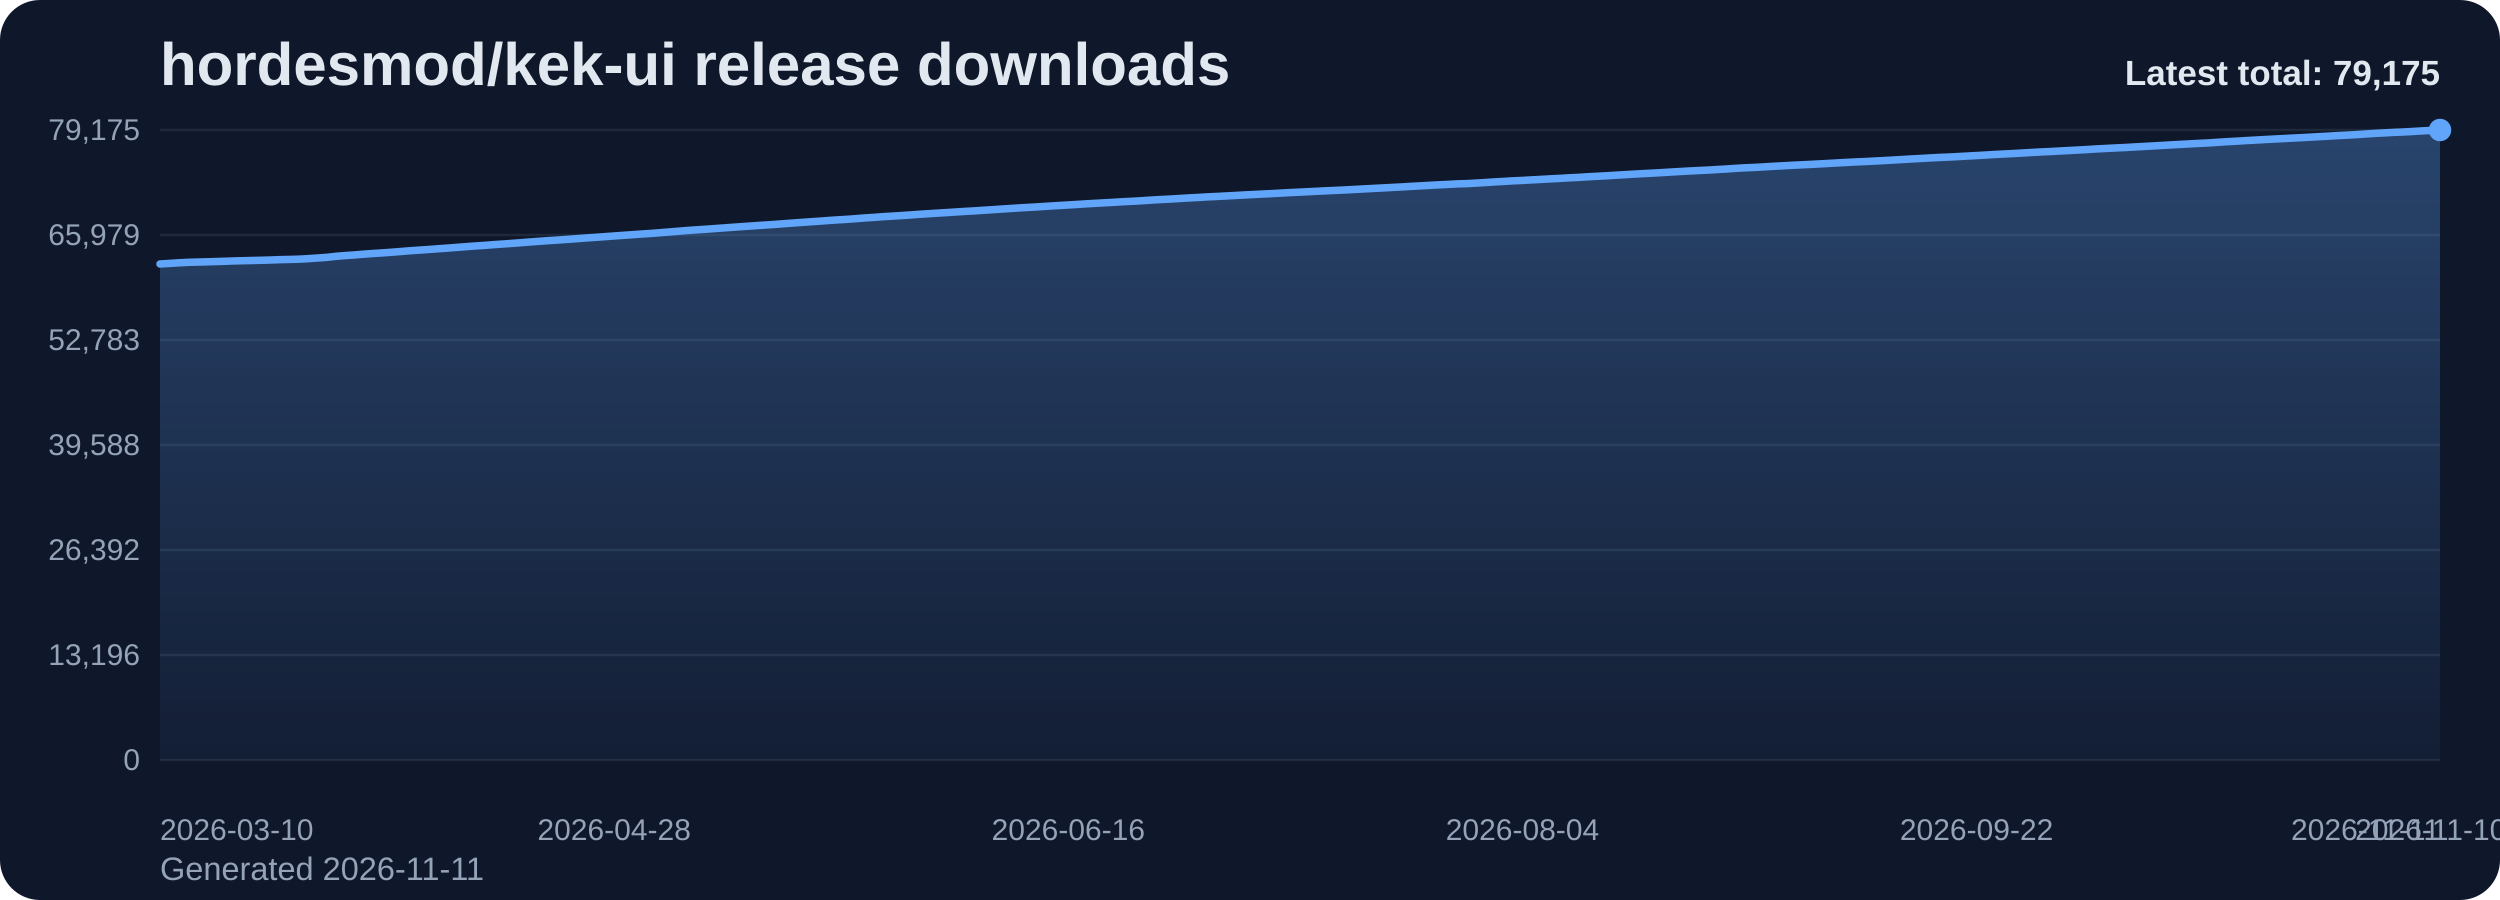
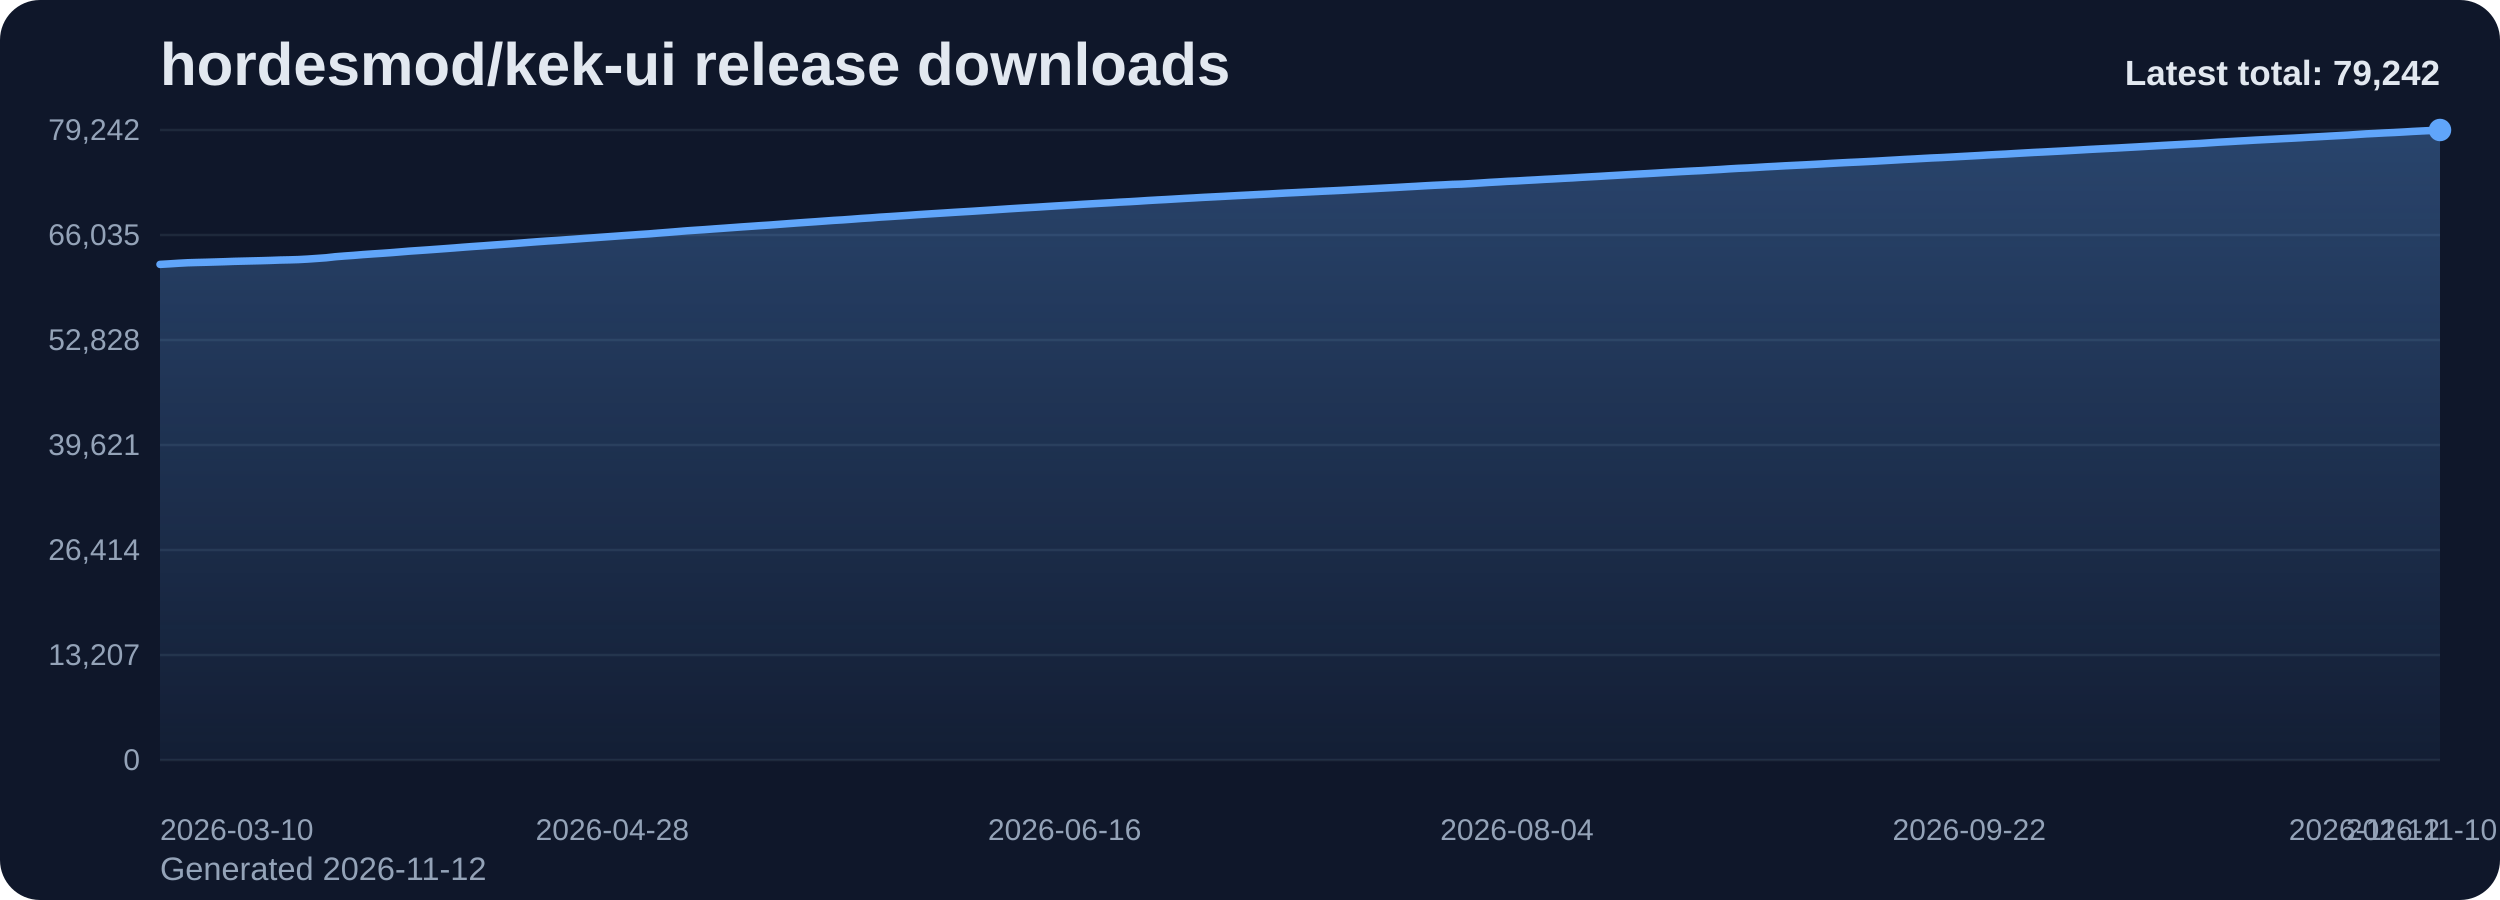
<svg xmlns="http://www.w3.org/2000/svg" viewBox="0 0 1000 360" role="img" aria-label="hordesmod/kek-ui release downloads chart">
  <defs>
    <linearGradient id="fill-total-trend-slate" x1="0" y1="0" x2="0" y2="1">
      <stop offset="0%" stop-color="#60a5fa" stop-opacity="0.32" />
      <stop offset="100%" stop-color="#60a5fa" stop-opacity="0.05" />
    </linearGradient>
    <style>
      .bg { fill: #0f172a; }
      .title { font: 700 24px Arial, sans-serif; fill: #e2e8f0; }
      .sub { font: 400 13px Arial, sans-serif; fill: #94a3b8; }
      .grid { stroke: #1e293b; stroke-width: 1; }
      .axis { font: 400 12px Arial, sans-serif; fill: #94a3b8; }
      .line { fill: none; stroke: #60a5fa; stroke-width: 3; stroke-linecap: round; stroke-linejoin: round; }
      .dot { fill: #60a5fa; }
      .value { font: 600 11px Arial, sans-serif; fill: #cbd5e1; }
      .latest { font: 700 14px Arial, sans-serif; fill: #e2e8f0; }
    </style>
  </defs>
  <rect class="bg" x="0" y="0" width="1000" height="360" rx="16" />
  <text class="title" x="64" y="34">hordesmod/kek-ui release downloads</text>
-   <text class="sub" x="64" y="352">Generated 2026-11-11</text>
+   <text class="sub" x="64" y="352">Generated 2026-11-12</text>
  <line x1="64" y1="52.00" x2="976" y2="52.00" class="grid" />
-   <text x="56" y="56.00" text-anchor="end" class="axis">79,175</text>
+   <text x="56" y="56.00" text-anchor="end" class="axis">79,242</text>
  <line x1="64" y1="94.00" x2="976" y2="94.00" class="grid" />
-   <text x="56" y="98.00" text-anchor="end" class="axis">65,979</text>
+   <text x="56" y="98.00" text-anchor="end" class="axis">66,035</text>
  <line x1="64" y1="136.00" x2="976" y2="136.00" class="grid" />
-   <text x="56" y="140.00" text-anchor="end" class="axis">52,783</text>
+   <text x="56" y="140.00" text-anchor="end" class="axis">52,828</text>
  <line x1="64" y1="178.00" x2="976" y2="178.00" class="grid" />
-   <text x="56" y="182.00" text-anchor="end" class="axis">39,588</text>
+   <text x="56" y="182.00" text-anchor="end" class="axis">39,621</text>
  <line x1="64" y1="220.00" x2="976" y2="220.00" class="grid" />
-   <text x="56" y="224.00" text-anchor="end" class="axis">26,392</text>
+   <text x="56" y="224.00" text-anchor="end" class="axis">26,414</text>
  <line x1="64" y1="262.00" x2="976" y2="262.00" class="grid" />
-   <text x="56" y="266.00" text-anchor="end" class="axis">13,196</text>
+   <text x="56" y="266.00" text-anchor="end" class="axis">13,207</text>
  <line x1="64" y1="304.00" x2="976" y2="304.00" class="grid" />
  <text x="56" y="308.00" text-anchor="end" class="axis">0</text>
-   <path d="M 64.00 304 L 64.00 105.59 L 67.71 105.37 L 71.41 105.13 L 75.12 104.93 L 78.83 104.83 L 82.54 104.73 L 86.24 104.62 L 89.95 104.51 L 93.66 104.37 L 97.37 104.28 L 101.07 104.19 L 104.78 104.10 L 108.49 103.99 L 112.20 103.85 L 115.90 103.77 L 119.61 103.66 L 123.32 103.46 L 127.02 103.20 L 130.73 102.94 L 134.44 102.52 L 138.15 102.22 L 141.85 101.97 L 145.56 101.66 L 149.27 101.39 L 152.98 101.16 L 156.68 100.89 L 160.39 100.60 L 164.10 100.29 L 167.80 100.04 L 171.51 99.79 L 175.22 99.51 L 178.93 99.25 L 182.63 98.96 L 186.34 98.67 L 190.05 98.39 L 193.76 98.15 L 197.46 97.86 L 201.17 97.61 L 204.88 97.34 L 208.59 97.06 L 212.29 96.77 L 216.00 96.49 L 219.71 96.23 L 223.41 95.99 L 227.12 95.73 L 230.83 95.46 L 234.54 95.18 L 238.24 94.93 L 241.95 94.66 L 245.66 94.39 L 249.37 94.12 L 253.07 93.87 L 256.78 93.60 L 260.49 93.36 L 264.20 93.06 L 267.90 92.77 L 271.61 92.47 L 275.32 92.16 L 279.02 91.91 L 282.73 91.67 L 286.44 91.39 L 290.15 91.13 L 293.85 90.86 L 297.56 90.59 L 301.27 90.34 L 304.98 90.08 L 308.68 89.85 L 312.39 89.57 L 316.10 89.29 L 319.80 89.02 L 323.51 88.76 L 327.22 88.51 L 330.93 88.23 L 334.63 87.97 L 338.34 87.76 L 342.05 87.49 L 345.76 87.19 L 349.46 86.96 L 353.17 86.67 L 356.88 86.45 L 360.59 86.22 L 364.29 85.97 L 368.00 85.70 L 371.71 85.46 L 375.41 85.23 L 379.12 85.00 L 382.83 84.76 L 386.54 84.53 L 390.24 84.32 L 393.95 84.07 L 397.66 83.83 L 401.37 83.58 L 405.07 83.33 L 408.78 83.10 L 412.49 82.89 L 416.20 82.67 L 419.90 82.43 L 423.61 82.20 L 427.32 81.99 L 431.02 81.76 L 434.73 81.52 L 438.44 81.31 L 442.15 81.10 L 445.85 80.90 L 449.56 80.67 L 453.27 80.49 L 456.98 80.27 L 460.68 80.02 L 464.39 79.81 L 468.10 79.62 L 471.80 79.40 L 475.51 79.17 L 479.22 78.98 L 482.93 78.76 L 486.63 78.58 L 490.34 78.39 L 494.05 78.19 L 497.76 77.98 L 501.46 77.80 L 505.17 77.61 L 508.88 77.43 L 512.59 77.22 L 516.29 77.02 L 520.00 76.85 L 523.71 76.66 L 527.41 76.48 L 531.12 76.29 L 534.83 76.13 L 538.54 75.95 L 542.24 75.75 L 545.95 75.55 L 549.66 75.35 L 553.37 75.16 L 557.07 74.96 L 560.78 74.77 L 564.49 74.54 L 568.20 74.34 L 571.90 74.13 L 575.61 73.93 L 579.32 73.75 L 583.02 73.55 L 586.73 73.44 L 590.44 73.24 L 594.15 73.01 L 597.85 72.76 L 601.56 72.56 L 605.27 72.33 L 608.98 72.17 L 612.68 71.95 L 616.39 71.76 L 620.10 71.54 L 623.80 71.36 L 627.51 71.14 L 631.22 70.96 L 634.93 70.72 L 638.63 70.52 L 642.34 70.33 L 646.05 70.09 L 649.76 69.88 L 653.46 69.66 L 657.17 69.45 L 660.88 69.26 L 664.59 69.05 L 668.29 68.82 L 672.00 68.61 L 675.71 68.40 L 679.41 68.21 L 683.12 68.04 L 686.83 67.81 L 690.54 67.60 L 694.24 67.34 L 697.95 67.12 L 701.66 66.97 L 705.37 66.76 L 709.07 66.53 L 712.78 66.34 L 716.49 66.13 L 720.20 65.95 L 723.90 65.77 L 727.61 65.57 L 731.32 65.38 L 735.02 65.16 L 738.73 64.96 L 742.44 64.77 L 746.15 64.61 L 749.85 64.42 L 753.56 64.23 L 757.27 64.01 L 760.98 63.80 L 764.68 63.58 L 768.39 63.38 L 772.10 63.17 L 775.80 62.97 L 779.51 62.82 L 783.22 62.63 L 786.93 62.42 L 790.63 62.22 L 794.34 62.01 L 798.05 61.78 L 801.76 61.59 L 805.46 61.41 L 809.17 61.19 L 812.88 60.97 L 816.59 60.77 L 820.29 60.60 L 824.00 60.39 L 827.71 60.20 L 831.41 60.00 L 835.12 59.79 L 838.83 59.56 L 842.54 59.37 L 846.24 59.18 L 849.95 59.01 L 853.66 58.79 L 857.37 58.59 L 861.07 58.38 L 864.78 58.17 L 868.49 57.95 L 872.20 57.75 L 875.90 57.55 L 879.61 57.35 L 883.32 57.17 L 887.02 56.92 L 890.73 56.68 L 894.44 56.48 L 898.15 56.25 L 901.85 56.05 L 905.56 55.83 L 909.27 55.64 L 912.98 55.45 L 916.68 55.25 L 920.39 55.07 L 924.10 54.86 L 927.80 54.65 L 931.51 54.45 L 935.22 54.23 L 938.93 54.04 L 942.63 53.84 L 946.34 53.59 L 950.05 53.34 L 953.76 53.16 L 957.46 52.95 L 961.17 52.80 L 964.88 52.60 L 968.59 52.37 L 972.29 52.18 L 976.00 52.00 L 976.00 304 Z" fill="url(#fill-total-trend-slate)" />
-   <polyline class="line" points="64.00,105.59 67.71,105.37 71.41,105.13 75.12,104.93 78.83,104.83 82.54,104.73 86.24,104.62 89.95,104.51 93.66,104.37 97.37,104.28 101.07,104.19 104.78,104.10 108.49,103.99 112.20,103.85 115.90,103.77 119.61,103.66 123.32,103.46 127.02,103.20 130.73,102.94 134.44,102.52 138.15,102.22 141.85,101.97 145.56,101.66 149.27,101.39 152.98,101.16 156.68,100.89 160.39,100.60 164.10,100.29 167.80,100.04 171.51,99.79 175.22,99.51 178.93,99.25 182.63,98.96 186.34,98.67 190.05,98.39 193.76,98.15 197.46,97.86 201.17,97.61 204.88,97.34 208.59,97.06 212.29,96.77 216.00,96.49 219.71,96.23 223.41,95.99 227.12,95.73 230.83,95.46 234.54,95.18 238.24,94.93 241.95,94.66 245.66,94.39 249.37,94.12 253.07,93.87 256.78,93.60 260.49,93.36 264.20,93.06 267.90,92.77 271.61,92.47 275.32,92.16 279.02,91.91 282.73,91.67 286.44,91.39 290.15,91.13 293.85,90.86 297.56,90.59 301.27,90.34 304.98,90.08 308.68,89.85 312.39,89.57 316.10,89.29 319.80,89.02 323.51,88.76 327.22,88.51 330.93,88.23 334.63,87.97 338.34,87.76 342.05,87.49 345.76,87.19 349.46,86.96 353.17,86.67 356.88,86.45 360.59,86.22 364.29,85.97 368.00,85.70 371.71,85.46 375.41,85.23 379.12,85.00 382.83,84.76 386.54,84.53 390.24,84.32 393.95,84.07 397.66,83.83 401.37,83.58 405.07,83.33 408.78,83.10 412.49,82.89 416.20,82.67 419.90,82.43 423.61,82.20 427.32,81.99 431.02,81.76 434.73,81.52 438.44,81.31 442.15,81.10 445.85,80.90 449.56,80.67 453.27,80.49 456.98,80.27 460.68,80.02 464.39,79.81 468.10,79.62 471.80,79.40 475.51,79.17 479.22,78.98 482.93,78.76 486.63,78.58 490.34,78.39 494.05,78.19 497.76,77.98 501.46,77.80 505.17,77.61 508.88,77.43 512.59,77.22 516.29,77.02 520.00,76.85 523.71,76.66 527.41,76.48 531.12,76.29 534.83,76.13 538.54,75.95 542.24,75.75 545.95,75.55 549.66,75.35 553.37,75.16 557.07,74.96 560.78,74.77 564.49,74.54 568.20,74.34 571.90,74.13 575.61,73.93 579.32,73.75 583.02,73.55 586.73,73.44 590.44,73.24 594.15,73.01 597.85,72.76 601.56,72.56 605.27,72.33 608.98,72.17 612.68,71.95 616.39,71.76 620.10,71.54 623.80,71.36 627.51,71.14 631.22,70.96 634.93,70.72 638.63,70.52 642.34,70.33 646.05,70.09 649.76,69.88 653.46,69.66 657.17,69.45 660.88,69.26 664.59,69.05 668.29,68.82 672.00,68.61 675.71,68.40 679.41,68.21 683.12,68.04 686.83,67.81 690.54,67.60 694.24,67.34 697.95,67.12 701.66,66.97 705.37,66.76 709.07,66.53 712.78,66.34 716.49,66.13 720.20,65.95 723.90,65.77 727.61,65.57 731.32,65.38 735.02,65.16 738.73,64.96 742.44,64.77 746.15,64.61 749.85,64.42 753.56,64.23 757.27,64.01 760.98,63.80 764.68,63.58 768.39,63.38 772.10,63.17 775.80,62.97 779.51,62.82 783.22,62.63 786.93,62.42 790.63,62.22 794.34,62.01 798.05,61.78 801.76,61.59 805.46,61.41 809.17,61.19 812.88,60.97 816.59,60.77 820.29,60.60 824.00,60.39 827.71,60.20 831.41,60.00 835.12,59.79 838.83,59.56 842.54,59.37 846.24,59.18 849.95,59.01 853.66,58.79 857.37,58.59 861.07,58.38 864.78,58.17 868.49,57.95 872.20,57.75 875.90,57.55 879.61,57.35 883.32,57.17 887.02,56.92 890.73,56.68 894.44,56.48 898.15,56.25 901.85,56.05 905.56,55.83 909.27,55.64 912.98,55.45 916.68,55.25 920.39,55.07 924.10,54.86 927.80,54.65 931.51,54.45 935.22,54.23 938.93,54.04 942.63,53.84 946.34,53.59 950.05,53.34 953.76,53.16 957.46,52.95 961.17,52.80 964.88,52.60 968.59,52.37 972.29,52.18 976.00,52.00" />
+   <path d="M 64.00 304 L 64.00 105.76 L 67.69 105.54 L 71.38 105.30 L 75.08 105.10 L 78.77 104.99 L 82.46 104.90 L 86.15 104.79 L 89.85 104.68 L 93.54 104.54 L 97.23 104.45 L 100.92 104.36 L 104.62 104.27 L 108.31 104.16 L 112.00 104.02 L 115.69 103.94 L 119.38 103.83 L 123.08 103.63 L 126.77 103.37 L 130.46 103.11 L 134.15 102.69 L 137.85 102.40 L 141.54 102.14 L 145.23 101.83 L 148.92 101.57 L 152.62 101.33 L 156.31 101.07 L 160.00 100.77 L 163.69 100.46 L 167.38 100.21 L 171.08 99.96 L 174.77 99.69 L 178.46 99.42 L 182.15 99.14 L 185.85 98.84 L 189.54 98.57 L 193.23 98.32 L 196.92 98.04 L 200.62 97.78 L 204.31 97.52 L 208.00 97.24 L 211.69 96.94 L 215.38 96.66 L 219.08 96.40 L 222.77 96.17 L 226.46 95.90 L 230.15 95.64 L 233.85 95.36 L 237.54 95.10 L 241.23 94.83 L 244.92 94.57 L 248.62 94.30 L 252.31 94.04 L 256.00 93.78 L 259.69 93.54 L 263.38 93.23 L 267.08 92.95 L 270.77 92.65 L 274.46 92.34 L 278.15 92.09 L 281.85 91.85 L 285.54 91.57 L 289.23 91.31 L 292.92 91.04 L 296.62 90.77 L 300.31 90.52 L 304.00 90.26 L 307.69 90.03 L 311.38 89.75 L 315.08 89.47 L 318.77 89.20 L 322.46 88.94 L 326.15 88.69 L 329.85 88.42 L 333.54 88.15 L 337.23 87.94 L 340.92 87.67 L 344.62 87.38 L 348.31 87.15 L 352.00 86.86 L 355.69 86.64 L 359.38 86.40 L 363.08 86.15 L 366.77 85.88 L 370.46 85.64 L 374.15 85.41 L 377.85 85.18 L 381.54 84.94 L 385.23 84.72 L 388.92 84.50 L 392.62 84.26 L 396.31 84.02 L 400.00 83.77 L 403.69 83.52 L 407.38 83.29 L 411.08 83.07 L 414.77 82.86 L 418.46 82.62 L 422.15 82.39 L 425.85 82.17 L 429.54 81.95 L 433.23 81.71 L 436.92 81.50 L 440.62 81.29 L 444.31 81.09 L 448.00 80.86 L 451.69 80.68 L 455.38 80.46 L 459.08 80.21 L 462.77 80.00 L 466.46 79.81 L 470.15 79.59 L 473.85 79.37 L 477.54 79.17 L 481.23 78.95 L 484.92 78.77 L 488.62 78.58 L 492.31 78.38 L 496.00 78.18 L 499.69 77.99 L 503.38 77.80 L 507.08 77.62 L 510.77 77.41 L 514.46 77.21 L 518.15 77.04 L 521.85 76.85 L 525.54 76.67 L 529.23 76.48 L 532.92 76.32 L 536.62 76.14 L 540.31 75.94 L 544.00 75.74 L 547.69 75.55 L 551.38 75.35 L 555.08 75.15 L 558.77 74.96 L 562.46 74.74 L 566.15 74.54 L 569.85 74.32 L 573.54 74.12 L 577.23 73.95 L 580.92 73.75 L 584.62 73.64 L 588.31 73.44 L 592.00 73.21 L 595.69 72.96 L 599.38 72.76 L 603.08 72.53 L 606.77 72.37 L 610.46 72.15 L 614.15 71.96 L 617.85 71.74 L 621.54 71.56 L 625.23 71.34 L 628.92 71.16 L 632.62 70.92 L 636.31 70.72 L 640.00 70.52 L 643.69 70.29 L 647.38 70.08 L 651.08 69.86 L 654.77 69.65 L 658.46 69.46 L 662.15 69.25 L 665.85 69.02 L 669.54 68.81 L 673.23 68.60 L 676.92 68.41 L 680.62 68.24 L 684.31 68.01 L 688.00 67.80 L 691.69 67.54 L 695.38 67.33 L 699.08 67.17 L 702.77 66.96 L 706.46 66.73 L 710.15 66.54 L 713.85 66.33 L 717.54 66.15 L 721.23 65.97 L 724.92 65.78 L 728.62 65.58 L 732.31 65.36 L 736.00 65.16 L 739.69 64.97 L 743.38 64.81 L 747.08 64.62 L 750.77 64.43 L 754.46 64.21 L 758.15 64.00 L 761.85 63.78 L 765.54 63.59 L 769.23 63.38 L 772.92 63.18 L 776.62 63.03 L 780.31 62.83 L 784.00 62.62 L 787.69 62.42 L 791.38 62.22 L 795.08 61.99 L 798.77 61.80 L 802.46 61.62 L 806.15 61.39 L 809.85 61.18 L 813.54 60.97 L 817.23 60.80 L 820.92 60.60 L 824.62 60.41 L 828.31 60.20 L 832.00 59.99 L 835.69 59.77 L 839.38 59.58 L 843.08 59.39 L 846.77 59.21 L 850.46 59.00 L 854.15 58.80 L 857.85 58.59 L 861.54 58.38 L 865.23 58.16 L 868.92 57.96 L 872.62 57.76 L 876.31 57.56 L 880.00 57.38 L 883.69 57.13 L 887.38 56.88 L 891.08 56.68 L 894.77 56.46 L 898.46 56.26 L 902.15 56.04 L 905.85 55.85 L 909.54 55.66 L 913.23 55.46 L 916.92 55.28 L 920.62 55.08 L 924.31 54.86 L 928.00 54.66 L 931.69 54.45 L 935.38 54.25 L 939.08 54.05 L 942.77 53.80 L 946.46 53.55 L 950.15 53.37 L 953.85 53.17 L 957.54 53.01 L 961.23 52.81 L 964.92 52.58 L 968.62 52.39 L 972.31 52.21 L 976.00 52.00 L 976.00 304 Z" fill="url(#fill-total-trend-slate)" />
+   <polyline class="line" points="64.00,105.76 67.69,105.54 71.38,105.30 75.08,105.10 78.77,104.99 82.46,104.90 86.15,104.79 89.85,104.68 93.54,104.54 97.23,104.45 100.92,104.36 104.62,104.27 108.31,104.16 112.00,104.02 115.69,103.94 119.38,103.83 123.08,103.63 126.77,103.37 130.46,103.11 134.15,102.69 137.85,102.40 141.54,102.14 145.23,101.83 148.92,101.57 152.62,101.33 156.31,101.07 160.00,100.77 163.69,100.46 167.38,100.21 171.08,99.96 174.77,99.69 178.46,99.42 182.15,99.14 185.85,98.84 189.54,98.57 193.23,98.32 196.92,98.04 200.62,97.78 204.31,97.52 208.00,97.24 211.69,96.94 215.38,96.66 219.08,96.40 222.77,96.17 226.46,95.90 230.15,95.64 233.85,95.36 237.54,95.10 241.23,94.83 244.92,94.57 248.62,94.30 252.31,94.04 256.00,93.78 259.69,93.54 263.38,93.23 267.08,92.95 270.77,92.65 274.46,92.34 278.15,92.09 281.85,91.85 285.54,91.57 289.23,91.31 292.92,91.04 296.62,90.77 300.31,90.52 304.00,90.26 307.69,90.03 311.38,89.75 315.08,89.47 318.77,89.20 322.46,88.94 326.15,88.69 329.85,88.42 333.54,88.15 337.23,87.94 340.92,87.67 344.62,87.38 348.31,87.15 352.00,86.86 355.69,86.64 359.38,86.40 363.08,86.15 366.77,85.88 370.46,85.64 374.15,85.41 377.85,85.18 381.54,84.94 385.23,84.72 388.92,84.50 392.62,84.26 396.31,84.02 400.00,83.77 403.69,83.52 407.38,83.29 411.08,83.07 414.77,82.86 418.46,82.62 422.15,82.39 425.85,82.17 429.54,81.95 433.23,81.71 436.92,81.50 440.62,81.29 444.31,81.09 448.00,80.86 451.69,80.68 455.38,80.46 459.08,80.21 462.77,80.00 466.46,79.81 470.15,79.59 473.85,79.37 477.54,79.17 481.23,78.95 484.92,78.77 488.62,78.58 492.31,78.38 496.00,78.18 499.69,77.99 503.38,77.80 507.08,77.62 510.77,77.41 514.46,77.21 518.15,77.04 521.85,76.85 525.54,76.67 529.23,76.48 532.92,76.32 536.62,76.14 540.31,75.94 544.00,75.74 547.69,75.55 551.38,75.35 555.08,75.15 558.77,74.96 562.46,74.74 566.15,74.54 569.85,74.32 573.54,74.12 577.23,73.95 580.92,73.75 584.62,73.64 588.31,73.44 592.00,73.21 595.69,72.96 599.38,72.76 603.08,72.53 606.77,72.37 610.46,72.15 614.15,71.96 617.85,71.74 621.54,71.56 625.23,71.34 628.92,71.16 632.62,70.92 636.31,70.72 640.00,70.52 643.69,70.29 647.38,70.08 651.08,69.86 654.77,69.65 658.46,69.46 662.15,69.25 665.85,69.02 669.54,68.81 673.23,68.60 676.92,68.41 680.62,68.24 684.31,68.01 688.00,67.80 691.69,67.54 695.38,67.33 699.08,67.17 702.77,66.96 706.46,66.73 710.15,66.54 713.85,66.33 717.54,66.15 721.23,65.97 724.92,65.78 728.62,65.58 732.31,65.36 736.00,65.16 739.69,64.97 743.38,64.81 747.08,64.62 750.77,64.43 754.46,64.21 758.15,64.00 761.85,63.78 765.54,63.59 769.23,63.38 772.92,63.18 776.62,63.03 780.31,62.83 784.00,62.62 787.69,62.42 791.38,62.22 795.08,61.99 798.77,61.80 802.46,61.62 806.15,61.39 809.85,61.18 813.54,60.97 817.23,60.80 820.92,60.60 824.62,60.41 828.31,60.20 832.00,59.99 835.69,59.77 839.38,59.58 843.08,59.39 846.77,59.21 850.46,59.00 854.15,58.80 857.85,58.59 861.54,58.38 865.23,58.16 868.92,57.96 872.62,57.76 876.31,57.56 880.00,57.38 883.69,57.13 887.38,56.88 891.08,56.68 894.77,56.46 898.46,56.26 902.15,56.04 905.85,55.85 909.54,55.66 913.23,55.46 916.92,55.28 920.62,55.08 924.31,54.86 928.00,54.66 931.69,54.45 935.38,54.25 939.08,54.05 942.77,53.80 946.46,53.55 950.15,53.37 953.85,53.17 957.54,53.01 961.23,52.81 964.92,52.58 968.62,52.39 972.31,52.21 976.00,52.00" />
  <circle class="dot" cx="976.00" cy="52.00" r="4.5" />
  <text class="axis" x="64.00" y="336" text-anchor="start">2026-03-10</text>
-   <text class="axis" x="245.66" y="336" text-anchor="middle">2026-04-28</text>
-   <text class="axis" x="427.32" y="336" text-anchor="middle">2026-06-16</text>
-   <text class="axis" x="608.98" y="336" text-anchor="middle">2026-08-04</text>
-   <text class="axis" x="790.63" y="336" text-anchor="middle">2026-09-22</text>
-   <text class="axis" x="972.29" y="336" text-anchor="middle">2026-11-10</text>
-   <text class="axis" x="976.00" y="336" text-anchor="end">2026-11-11</text>
-   <text class="latest" x="976" y="34" text-anchor="end">Latest total: 79,175</text>
+   <text class="axis" x="244.92" y="336" text-anchor="middle">2026-04-28</text>
+   <text class="axis" x="425.85" y="336" text-anchor="middle">2026-06-16</text>
+   <text class="axis" x="606.77" y="336" text-anchor="middle">2026-08-04</text>
+   <text class="axis" x="787.69" y="336" text-anchor="middle">2026-09-22</text>
+   <text class="axis" x="968.62" y="336" text-anchor="middle">2026-11-10</text>
+   <text class="axis" x="976.00" y="336" text-anchor="end">2026-11-12</text>
+   <text class="latest" x="976" y="34" text-anchor="end">Latest total: 79,242</text>
</svg>
